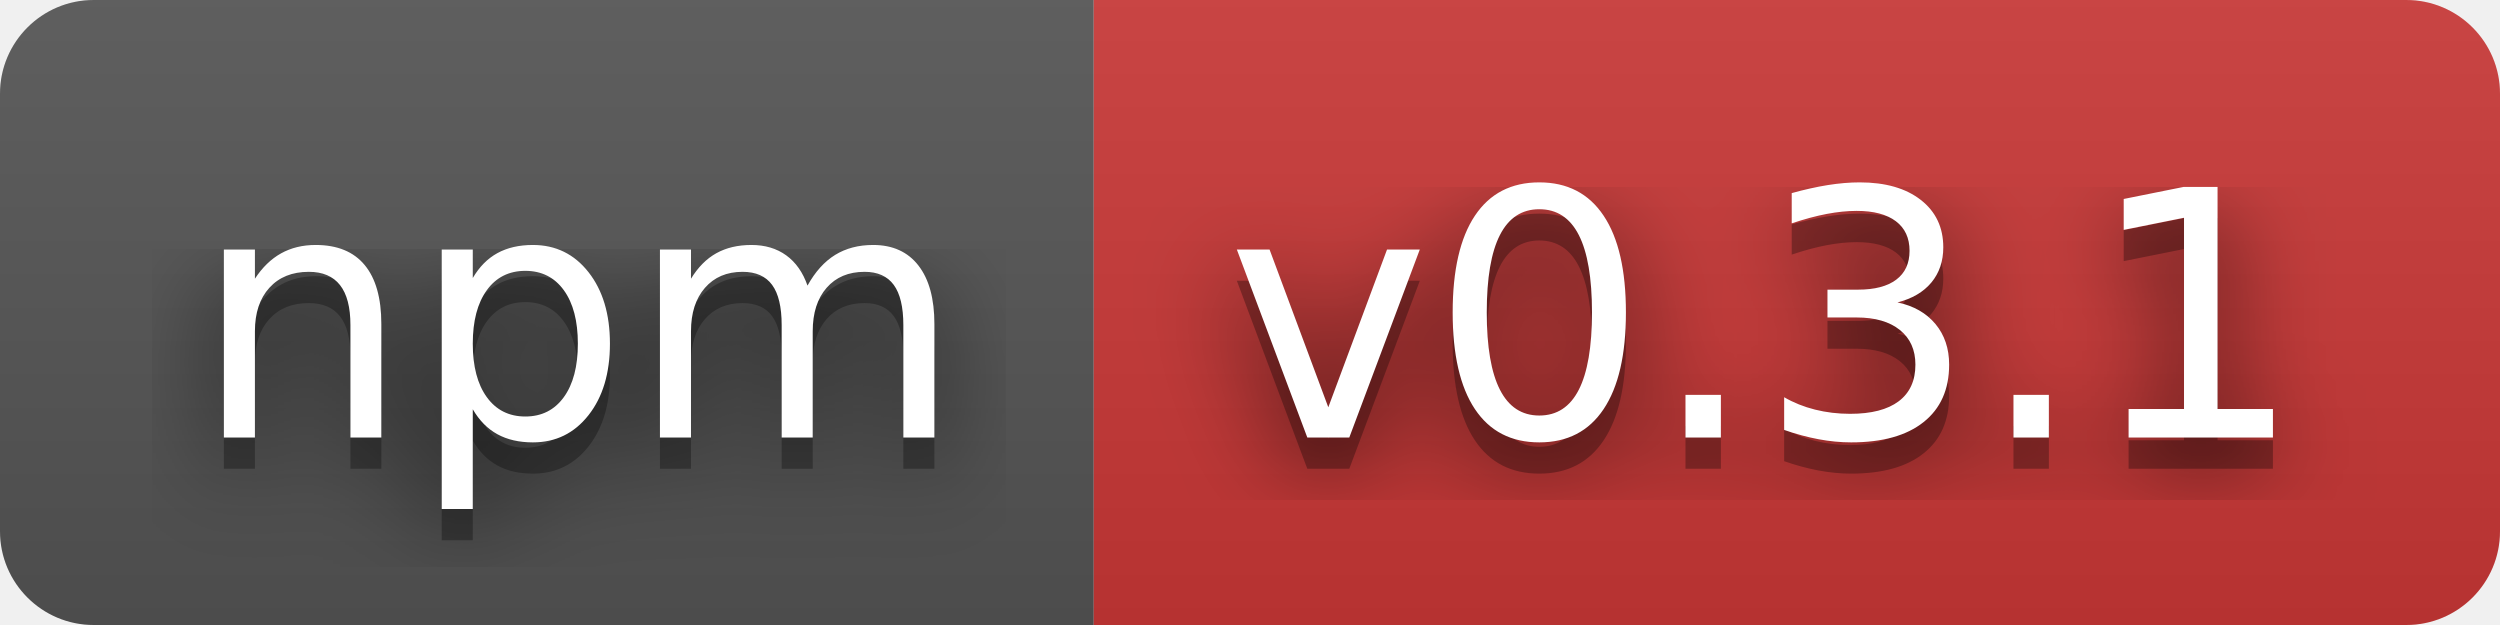
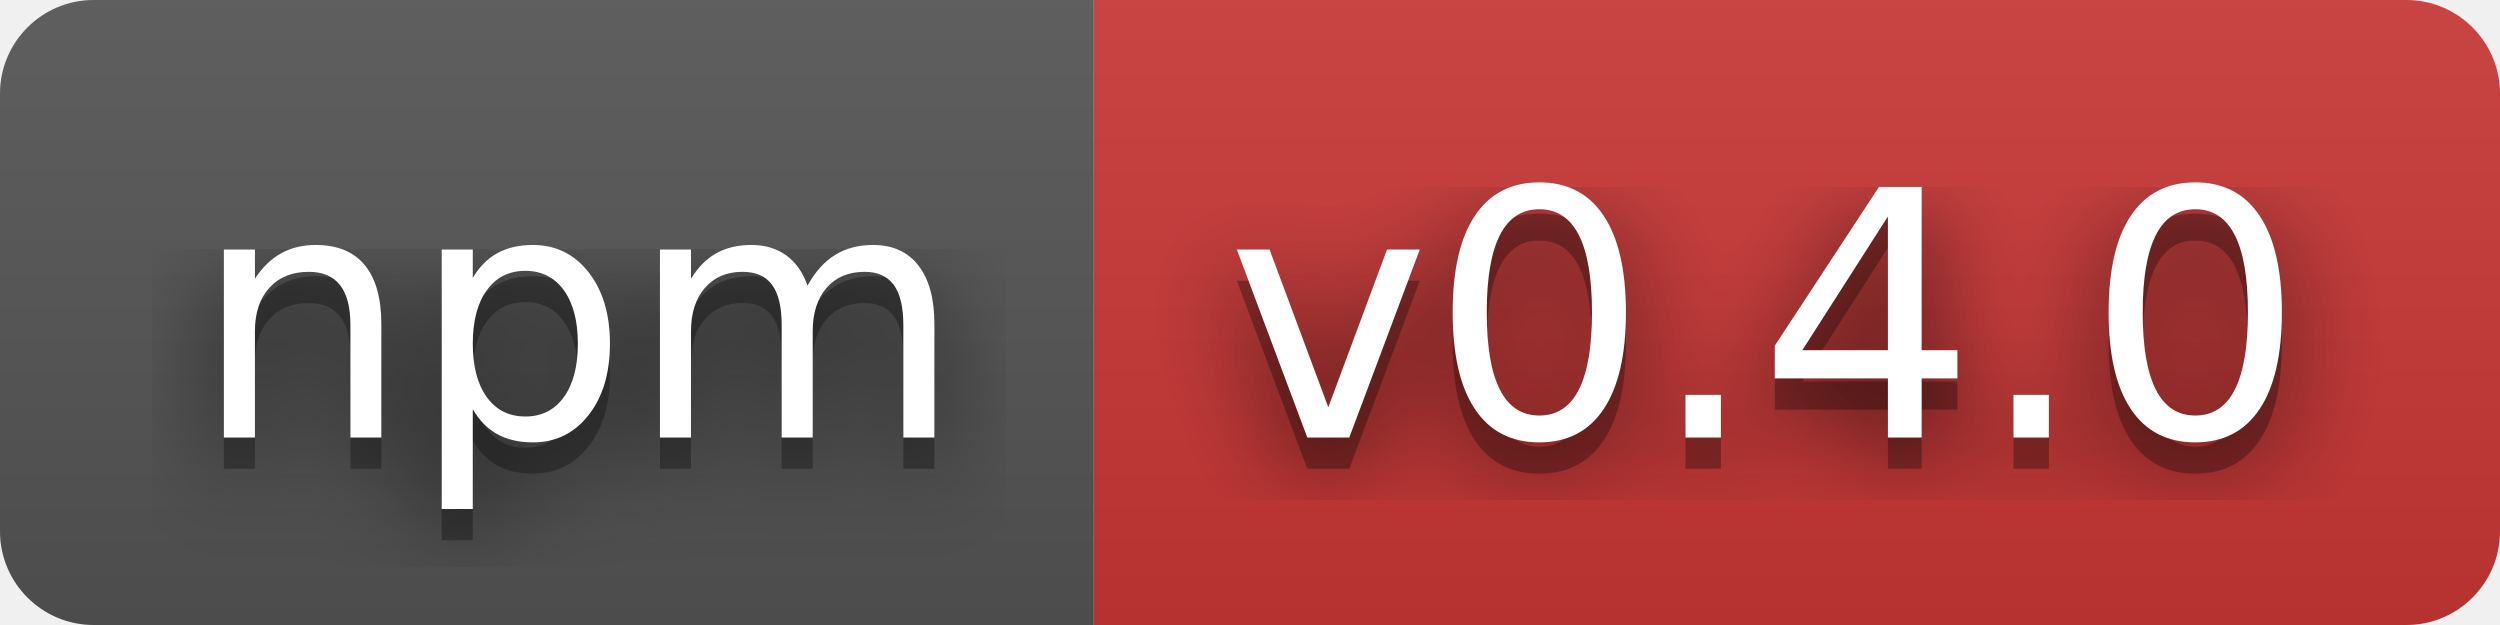
- <svg xmlns="http://www.w3.org/2000/svg" width="80" height="20" role="img" aria-label="npm: v0.3.1">
+ <svg xmlns="http://www.w3.org/2000/svg" width="80" height="20" role="img" aria-label="npm: v0.4.0">
  <filter id="blur">
    <feGaussianBlur stdDeviation="16" />
  </filter>
  <linearGradient id="s" x2="0" y2="100%">
    <stop offset="0" stop-color="#bbb" stop-opacity=".1" />
    <stop offset="1" stop-opacity=".1" />
  </linearGradient>
  <clipPath id="r">
    <rect width="80" height="20" rx="3" />
  </clipPath>
  <g clip-path="url(#r)">
    <rect width="35" height="20" fill="#555" />
    <rect x="35" width="45" height="20" fill="#cb3837" />
    <rect width="80" height="20" fill="url(#s)" />
  </g>
  <g fill="#fff" text-anchor="middle" font-family="Verdana,Geneva,DejaVu Sans,sans-serif" text-rendering="geometricPrecision" font-size="110">
    <g transform="scale(.1)">
      <g aria-hidden="true" fill="#010101">
        <text x="185" y="150" fill-opacity=".8" filter="url(#blur)" textLength="250">npm</text>
        <text x="185" y="150" fill-opacity=".3" textLength="250">npm</text>
      </g>
      <text x="185" y="140" textLength="250">npm</text>
    </g>
    <g transform="scale(.1)">
      <g aria-hidden="true" fill="#010101">
-         <text x="565" y="150" fill-opacity=".8" filter="url(#blur)" textLength="350">v0.3.1</text>
-         <text x="565" y="150" fill-opacity=".3" textLength="350">v0.3.1</text>
+         <text x="565" y="150" fill-opacity=".8" filter="url(#blur)" textLength="350">v0.4.0</text>
+         <text x="565" y="150" fill-opacity=".3" textLength="350">v0.4.0</text>
      </g>
-       <text x="565" y="140" textLength="350">v0.3.1</text>
+       <text x="565" y="140" textLength="350">v0.4.0</text>
    </g>
  </g>
</svg>
